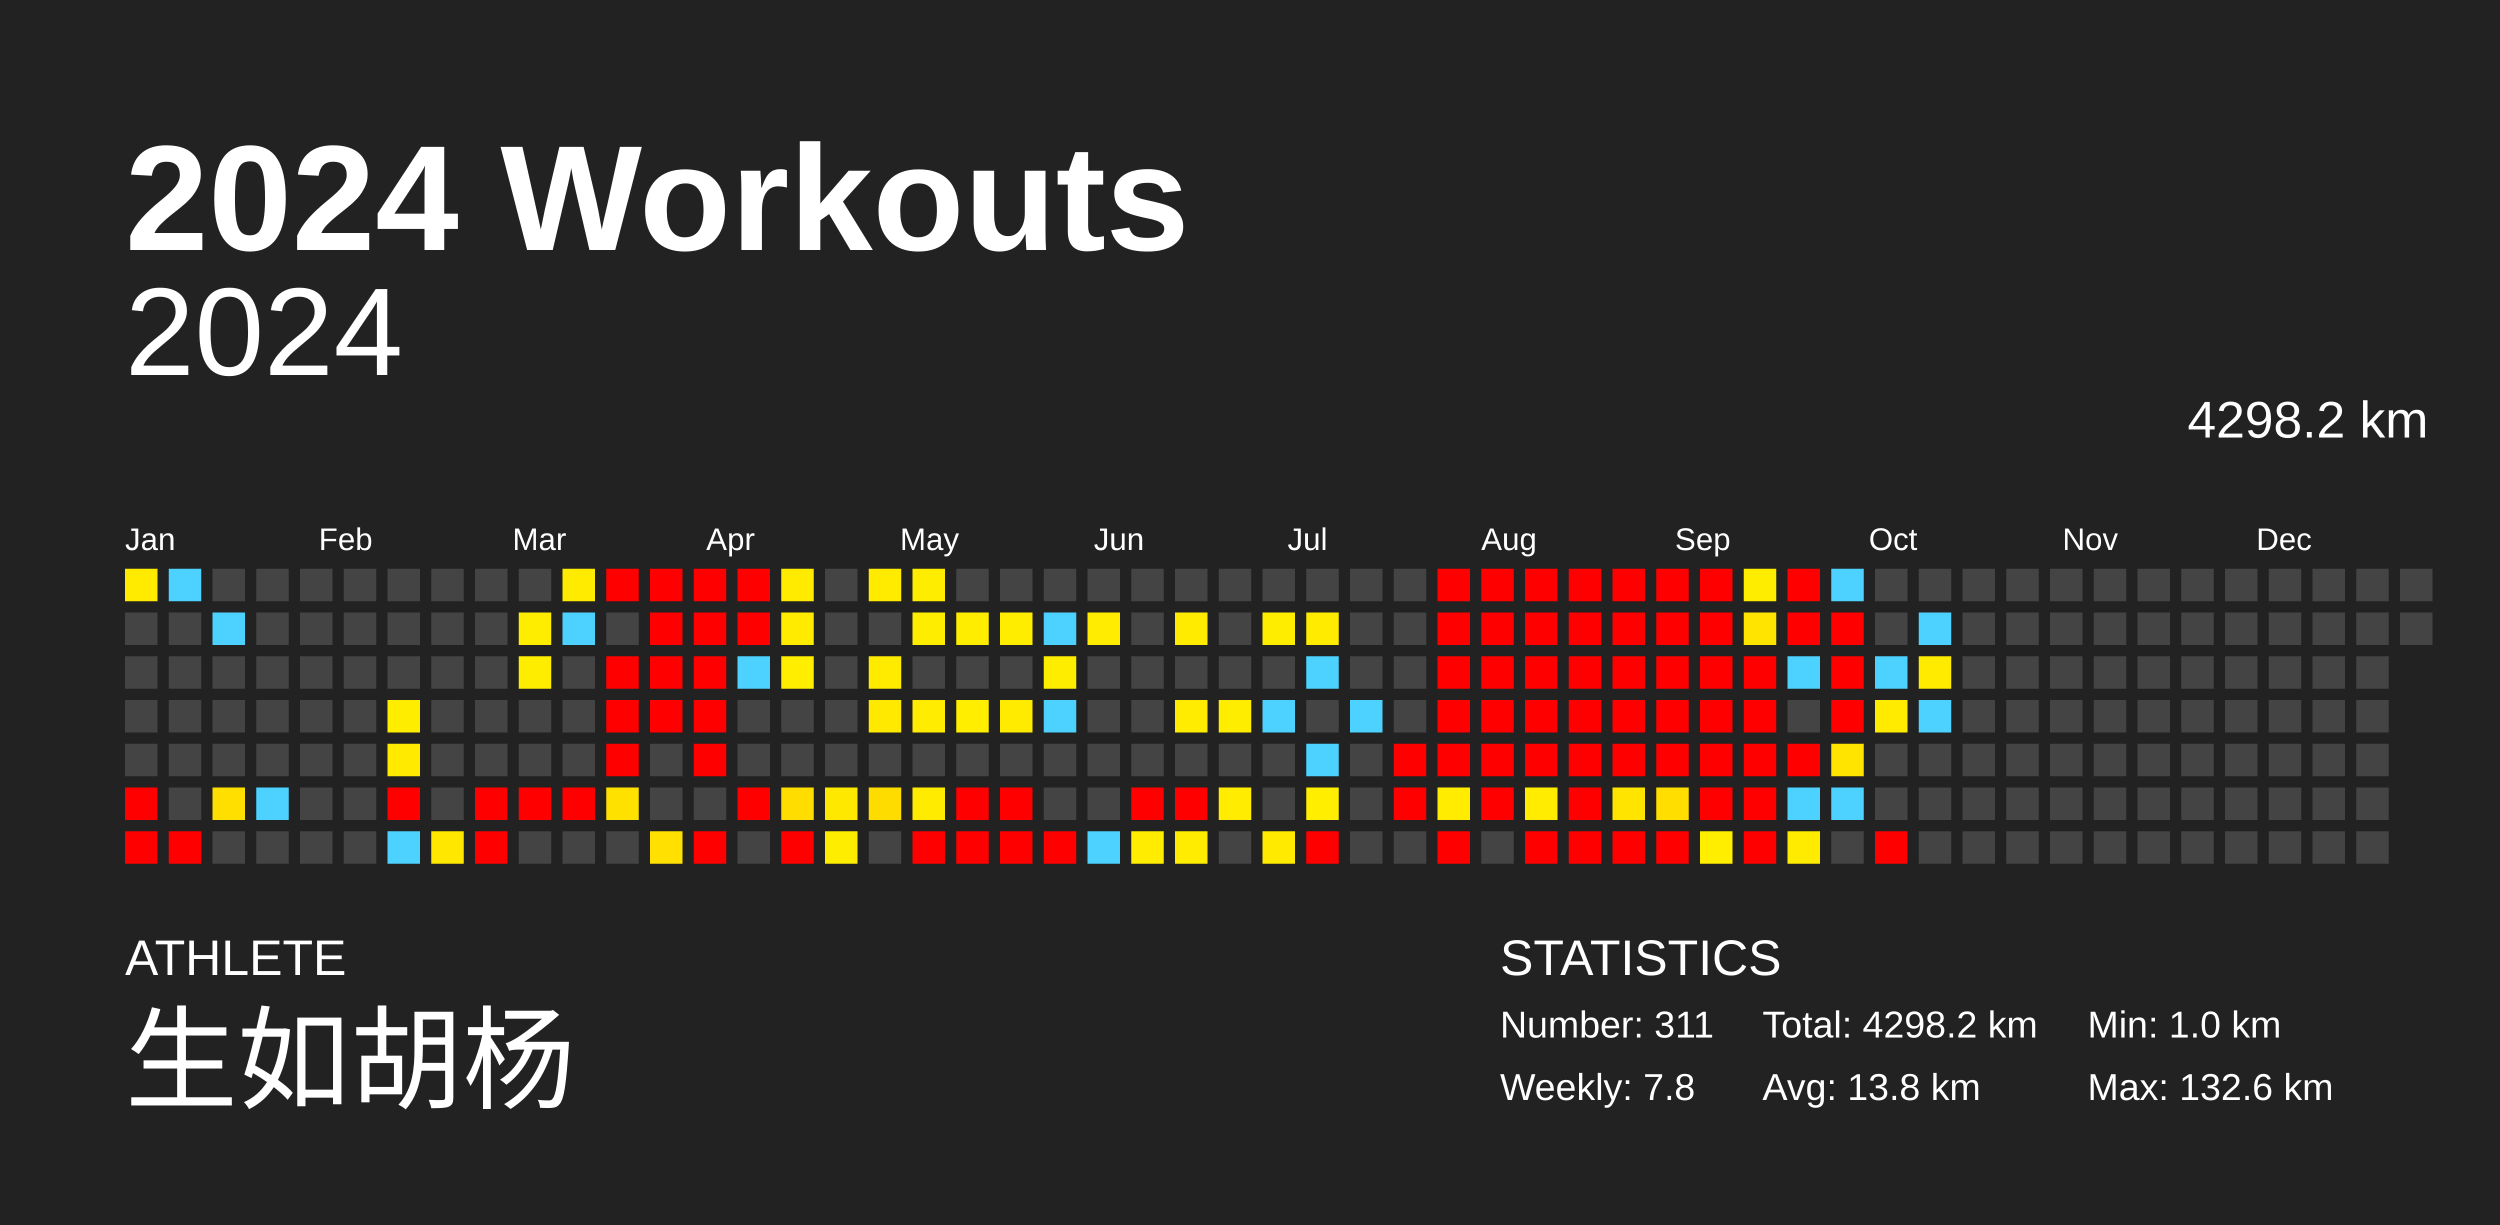
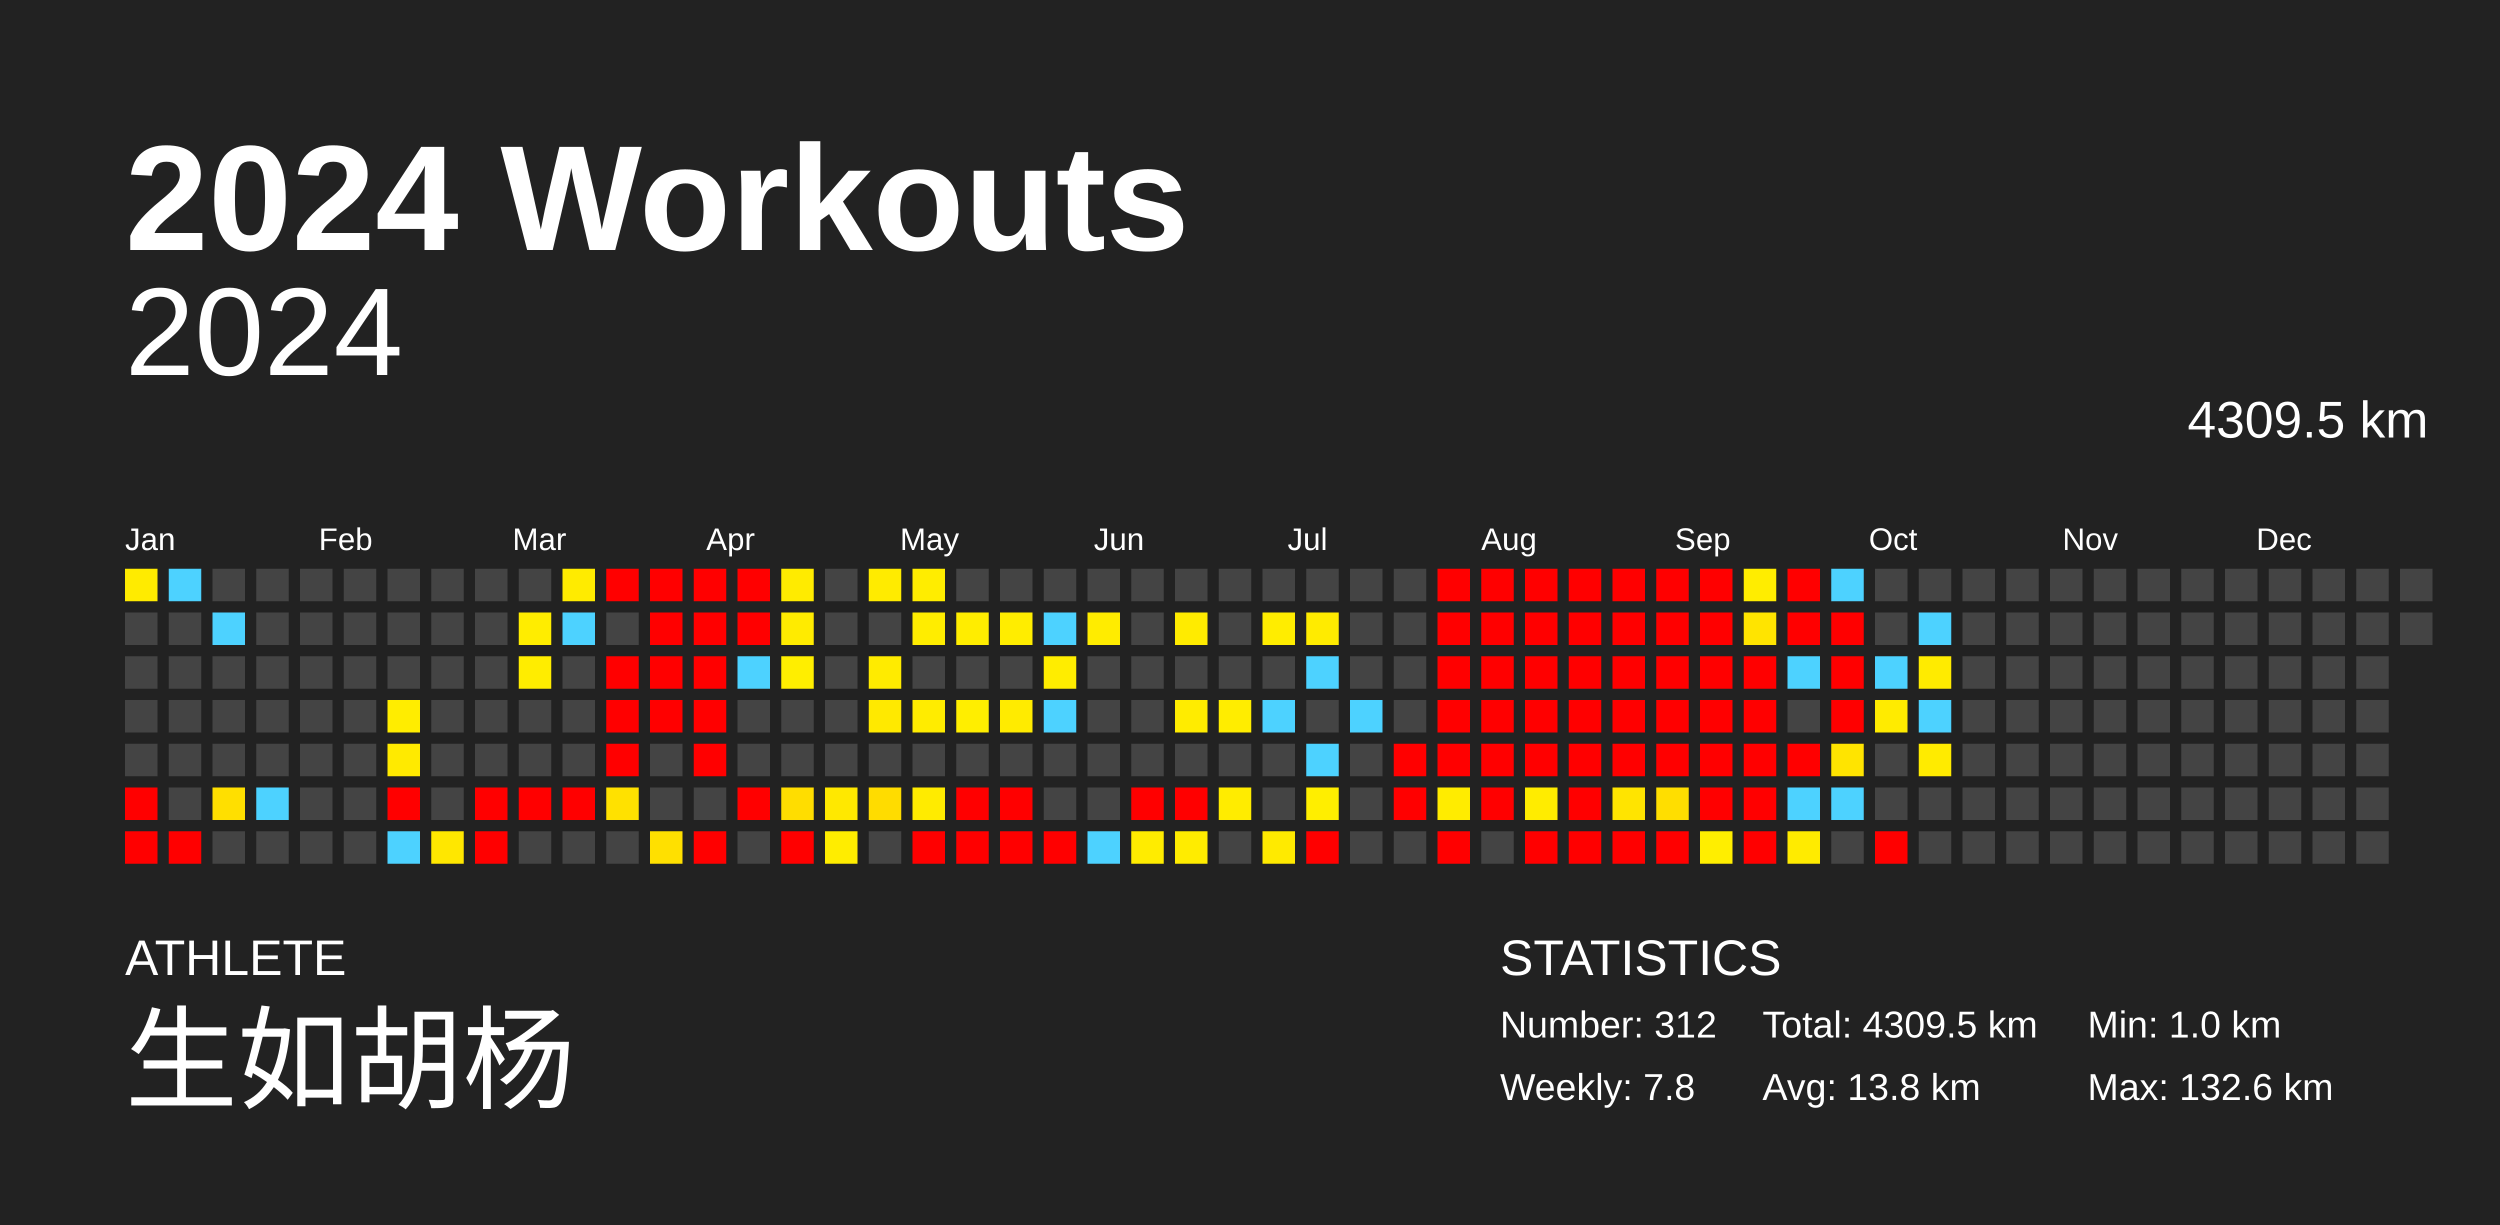
<svg xmlns="http://www.w3.org/2000/svg" baseProfile="full" height="98mm" version="1.1" viewBox="0,0,200,98" width="200mm">
  <defs />
  <rect fill="#222222" height="98" width="200" x="0" y="0" />
  <text fill="#FFFFFF" style="font-size:12px; font-family:Arial; font-weight:bold;" x="10" y="20">2024 Workouts</text>
  <text fill="#FFFFFF" style="font-size:4px; font-family:Arial" x="10" y="78">ATHLETE</text>
  <text fill="#FFFFFF" style="font-size:9px; font-family:Arial" x="10" y="88">生如胡杨</text>
  <text fill="#FFFFFF" style="font-size:4px; font-family:Arial" x="120" y="78">STATISTICS</text>
-   <text fill="#FFFFFF" style="font-size:3px; font-family:Arial" x="120" y="83">Number: 311</text>
+   <text fill="#FFFFFF" style="font-size:3px; font-family:Arial" x="120" y="83">Number: 312</text>
  <text fill="#FFFFFF" style="font-size:3px; font-family:Arial" x="120" y="88">Weekly: 7.8</text>
-   <text fill="#FFFFFF" style="font-size:3px; font-family:Arial" x="141" y="83">Total: 4298.2 km</text>
+   <text fill="#FFFFFF" style="font-size:3px; font-family:Arial" x="141" y="83">Total: 4309.5 km</text>
  <text fill="#FFFFFF" style="font-size:3px; font-family:Arial" x="141" y="88">Avg: 13.8 km</text>
  <text fill="#FFFFFF" style="font-size:3px; font-family:Arial" x="167" y="83">Min: 1.0 km</text>
  <text fill="#FFFFFF" style="font-size:3px; font-family:Arial" x="167" y="88">Max: 132.6 km</text>
  <text alignment-baseline="hanging" fill="#FFFFFF" style="font-size:10.0px; font-family:Arial;" x="10" y="30">2024</text>
-   <text alignment-baseline="hanging" fill="#FFFFFF" style="font-size:4.125px; font-family:Arial;" x="175" y="35">4298.2 km</text>
+   <text alignment-baseline="hanging" fill="#FFFFFF" style="font-size:4.125px; font-family:Arial;" x="175" y="35">4309.5 km</text>
  <text fill="#FFFFFF" style="font-size:2.5px; font-family:Arial" x="10.0" y="44">Jan</text>
  <text fill="#FFFFFF" style="font-size:2.5px; font-family:Arial" x="25.5" y="44">Feb</text>
  <text fill="#FFFFFF" style="font-size:2.5px; font-family:Arial" x="41.0" y="44">Mar</text>
  <text fill="#FFFFFF" style="font-size:2.5px; font-family:Arial" x="56.5" y="44">Apr</text>
  <text fill="#FFFFFF" style="font-size:2.5px; font-family:Arial" x="72.0" y="44">May</text>
  <text fill="#FFFFFF" style="font-size:2.5px; font-family:Arial" x="87.5" y="44">Jun</text>
  <text fill="#FFFFFF" style="font-size:2.5px; font-family:Arial" x="103.0" y="44">Jul</text>
  <text fill="#FFFFFF" style="font-size:2.5px; font-family:Arial" x="118.5" y="44">Aug</text>
  <text fill="#FFFFFF" style="font-size:2.5px; font-family:Arial" x="134.0" y="44">Sep</text>
  <text fill="#FFFFFF" style="font-size:2.5px; font-family:Arial" x="149.5" y="44">Oct</text>
  <text fill="#FFFFFF" style="font-size:2.5px; font-family:Arial" x="165.0" y="44">Nov</text>
  <text fill="#FFFFFF" style="font-size:2.5px; font-family:Arial" x="180.5" y="44">Dec</text>
  <rect fill="#ffeb00" height="2.6" width="2.6" x="10.0" y="45.5" />
  <rect fill="#444444" height="2.6" width="2.6" x="10.0" y="49.0" />
  <rect fill="#444444" height="2.6" width="2.6" x="10.0" y="52.5" />
  <rect fill="#444444" height="2.6" width="2.6" x="10.0" y="56.0" />
  <rect fill="#444444" height="2.6" width="2.6" x="10.0" y="59.5" />
  <rect fill="red" height="2.6" width="2.6" x="10.0" y="63.0" />
  <rect fill="red" height="2.6" width="2.6" x="10.0" y="66.5" />
  <rect fill="#4dd2ff" height="2.6" width="2.6" x="13.5" y="45.5" />
  <rect fill="#444444" height="2.6" width="2.6" x="13.5" y="49.0" />
  <rect fill="#444444" height="2.6" width="2.6" x="13.5" y="52.5" />
  <rect fill="#444444" height="2.6" width="2.6" x="13.5" y="56.0" />
  <rect fill="#444444" height="2.6" width="2.6" x="13.5" y="59.5" />
  <rect fill="#444444" height="2.6" width="2.6" x="13.5" y="63.0" />
  <rect fill="red" height="2.6" width="2.6" x="13.5" y="66.5" />
  <rect fill="#444444" height="2.6" width="2.6" x="17.0" y="45.5" />
  <rect fill="#4dd2ff" height="2.6" width="2.6" x="17.0" y="49.0" />
  <rect fill="#444444" height="2.6" width="2.6" x="17.0" y="52.5" />
  <rect fill="#444444" height="2.6" width="2.6" x="17.0" y="56.0" />
  <rect fill="#444444" height="2.6" width="2.6" x="17.0" y="59.5" />
  <rect fill="#ffdf00" height="2.6" width="2.6" x="17.0" y="63.0" />
  <rect fill="#444444" height="2.6" width="2.6" x="17.0" y="66.5" />
  <rect fill="#444444" height="2.6" width="2.6" x="20.5" y="45.5" />
  <rect fill="#444444" height="2.6" width="2.6" x="20.5" y="49.0" />
  <rect fill="#444444" height="2.6" width="2.6" x="20.5" y="52.5" />
  <rect fill="#444444" height="2.6" width="2.6" x="20.5" y="56.0" />
  <rect fill="#444444" height="2.6" width="2.6" x="20.5" y="59.5" />
  <rect fill="#4dd2ff" height="2.6" width="2.6" x="20.5" y="63.0" />
  <rect fill="#444444" height="2.6" width="2.6" x="20.5" y="66.5" />
  <rect fill="#444444" height="2.6" width="2.6" x="24.0" y="45.5" />
  <rect fill="#444444" height="2.6" width="2.6" x="24.0" y="49.0" />
  <rect fill="#444444" height="2.6" width="2.6" x="24.0" y="52.5" />
  <rect fill="#444444" height="2.6" width="2.6" x="24.0" y="56.0" />
  <rect fill="#444444" height="2.6" width="2.6" x="24.0" y="59.5" />
  <rect fill="#444444" height="2.6" width="2.6" x="24.0" y="63.0" />
  <rect fill="#444444" height="2.6" width="2.6" x="24.0" y="66.5" />
  <rect fill="#444444" height="2.6" width="2.6" x="27.5" y="45.5" />
  <rect fill="#444444" height="2.6" width="2.6" x="27.5" y="49.0" />
  <rect fill="#444444" height="2.6" width="2.6" x="27.5" y="52.5" />
  <rect fill="#444444" height="2.6" width="2.6" x="27.5" y="56.0" />
  <rect fill="#444444" height="2.6" width="2.6" x="27.5" y="59.5" />
  <rect fill="#444444" height="2.6" width="2.6" x="27.5" y="63.0" />
  <rect fill="#444444" height="2.6" width="2.6" x="27.5" y="66.5" />
  <rect fill="#444444" height="2.6" width="2.6" x="31.0" y="45.5" />
  <rect fill="#444444" height="2.6" width="2.6" x="31.0" y="49.0" />
  <rect fill="#444444" height="2.6" width="2.6" x="31.0" y="52.5" />
  <rect fill="#ffed00" height="2.6" width="2.6" x="31.0" y="56.0" />
  <rect fill="#ffea00" height="2.6" width="2.6" x="31.0" y="59.5" />
  <rect fill="red" height="2.6" width="2.6" x="31.0" y="63.0" />
  <rect fill="#4dd2ff" height="2.6" width="2.6" x="31.0" y="66.5" />
  <rect fill="#444444" height="2.6" width="2.6" x="34.5" y="45.5" />
  <rect fill="#444444" height="2.6" width="2.6" x="34.5" y="49.0" />
  <rect fill="#444444" height="2.6" width="2.6" x="34.5" y="52.5" />
  <rect fill="#444444" height="2.6" width="2.6" x="34.5" y="56.0" />
  <rect fill="#444444" height="2.6" width="2.6" x="34.5" y="59.5" />
  <rect fill="#444444" height="2.6" width="2.6" x="34.5" y="63.0" />
  <rect fill="#ffe700" height="2.6" width="2.6" x="34.5" y="66.5" />
  <rect fill="#444444" height="2.6" width="2.6" x="38.0" y="45.5" />
  <rect fill="#444444" height="2.6" width="2.6" x="38.0" y="49.0" />
  <rect fill="#444444" height="2.6" width="2.6" x="38.0" y="52.5" />
  <rect fill="#444444" height="2.6" width="2.6" x="38.0" y="56.0" />
  <rect fill="#444444" height="2.6" width="2.6" x="38.0" y="59.5" />
  <rect fill="red" height="2.6" width="2.6" x="38.0" y="63.0" />
  <rect fill="red" height="2.6" width="2.6" x="38.0" y="66.5" />
  <rect fill="#444444" height="2.6" width="2.6" x="41.5" y="45.5" />
  <rect fill="#ffed00" height="2.6" width="2.6" x="41.5" y="49.0" />
  <rect fill="#ffed00" height="2.6" width="2.6" x="41.5" y="52.5" />
  <rect fill="#444444" height="2.6" width="2.6" x="41.5" y="56.0" />
  <rect fill="#444444" height="2.6" width="2.6" x="41.5" y="59.5" />
  <rect fill="red" height="2.6" width="2.6" x="41.5" y="63.0" />
  <rect fill="#444444" height="2.6" width="2.6" x="41.5" y="66.5" />
  <rect fill="#ffeb00" height="2.6" width="2.6" x="45.0" y="45.5" />
  <rect fill="#4dd2ff" height="2.6" width="2.6" x="45.0" y="49.0" />
  <rect fill="#444444" height="2.6" width="2.6" x="45.0" y="52.5" />
  <rect fill="#444444" height="2.6" width="2.6" x="45.0" y="56.0" />
  <rect fill="#444444" height="2.6" width="2.6" x="45.0" y="59.5" />
  <rect fill="red" height="2.6" width="2.6" x="45.0" y="63.0" />
  <rect fill="#444444" height="2.6" width="2.6" x="45.0" y="66.5" />
  <rect fill="red" height="2.6" width="2.6" x="48.5" y="45.5" />
  <rect fill="#444444" height="2.6" width="2.6" x="48.5" y="49.0" />
  <rect fill="red" height="2.6" width="2.6" x="48.5" y="52.5" />
  <rect fill="red" height="2.6" width="2.6" x="48.5" y="56.0" />
  <rect fill="red" height="2.6" width="2.6" x="48.5" y="59.5" />
  <rect fill="#ffe100" height="2.6" width="2.6" x="48.5" y="63.0" />
  <rect fill="#444444" height="2.6" width="2.6" x="48.5" y="66.5" />
  <rect fill="red" height="2.6" width="2.6" x="52.0" y="45.5" />
  <rect fill="red" height="2.6" width="2.6" x="52.0" y="49.0" />
  <rect fill="red" height="2.6" width="2.6" x="52.0" y="52.5" />
  <rect fill="red" height="2.6" width="2.6" x="52.0" y="56.0" />
  <rect fill="#444444" height="2.6" width="2.6" x="52.0" y="59.5" />
  <rect fill="#444444" height="2.6" width="2.6" x="52.0" y="63.0" />
  <rect fill="#ffe000" height="2.6" width="2.6" x="52.0" y="66.5" />
  <rect fill="red" height="2.6" width="2.6" x="55.5" y="45.5" />
  <rect fill="red" height="2.6" width="2.6" x="55.5" y="49.0" />
  <rect fill="red" height="2.6" width="2.6" x="55.5" y="52.5" />
  <rect fill="red" height="2.6" width="2.6" x="55.5" y="56.0" />
  <rect fill="red" height="2.6" width="2.6" x="55.5" y="59.5" />
  <rect fill="#444444" height="2.6" width="2.6" x="55.5" y="63.0" />
  <rect fill="red" height="2.6" width="2.6" x="55.5" y="66.5" />
  <rect fill="red" height="2.6" width="2.6" x="59.0" y="45.5" />
  <rect fill="red" height="2.6" width="2.6" x="59.0" y="49.0" />
  <rect fill="#4dd2ff" height="2.6" width="2.6" x="59.0" y="52.5" />
  <rect fill="#444444" height="2.6" width="2.6" x="59.0" y="56.0" />
  <rect fill="#444444" height="2.6" width="2.6" x="59.0" y="59.5" />
  <rect fill="red" height="2.6" width="2.6" x="59.0" y="63.0" />
  <rect fill="#444444" height="2.6" width="2.6" x="59.0" y="66.5" />
  <rect fill="#ffeb00" height="2.6" width="2.6" x="62.5" y="45.5" />
  <rect fill="#ffeb00" height="2.6" width="2.6" x="62.5" y="49.0" />
  <rect fill="#ffee00" height="2.6" width="2.6" x="62.5" y="52.5" />
  <rect fill="#444444" height="2.6" width="2.6" x="62.5" y="56.0" />
  <rect fill="#444444" height="2.6" width="2.6" x="62.5" y="59.5" />
  <rect fill="#ffdd00" height="2.6" width="2.6" x="62.5" y="63.0" />
  <rect fill="red" height="2.6" width="2.6" x="62.5" y="66.5" />
  <rect fill="#444444" height="2.6" width="2.6" x="66.0" y="45.5" />
  <rect fill="#444444" height="2.6" width="2.6" x="66.0" y="49.0" />
  <rect fill="#444444" height="2.6" width="2.6" x="66.0" y="52.5" />
  <rect fill="#444444" height="2.6" width="2.6" x="66.0" y="56.0" />
  <rect fill="#444444" height="2.6" width="2.6" x="66.0" y="59.5" />
  <rect fill="#ffe800" height="2.6" width="2.6" x="66.0" y="63.0" />
  <rect fill="#ffed00" height="2.6" width="2.6" x="66.0" y="66.5" />
  <rect fill="#ffeb00" height="2.6" width="2.6" x="69.5" y="45.5" />
  <rect fill="#444444" height="2.6" width="2.6" x="69.5" y="49.0" />
  <rect fill="#ffeb00" height="2.6" width="2.6" x="69.5" y="52.5" />
  <rect fill="#ffe900" height="2.6" width="2.6" x="69.5" y="56.0" />
  <rect fill="#444444" height="2.6" width="2.6" x="69.5" y="59.5" />
  <rect fill="#ffdc00" height="2.6" width="2.6" x="69.5" y="63.0" />
  <rect fill="#444444" height="2.6" width="2.6" x="69.5" y="66.5" />
  <rect fill="#ffed00" height="2.6" width="2.6" x="73.0" y="45.5" />
  <rect fill="#ffed00" height="2.6" width="2.6" x="73.0" y="49.0" />
  <rect fill="#444444" height="2.6" width="2.6" x="73.0" y="52.5" />
  <rect fill="#ffec00" height="2.6" width="2.6" x="73.0" y="56.0" />
  <rect fill="#444444" height="2.6" width="2.6" x="73.0" y="59.5" />
  <rect fill="#ffeb00" height="2.6" width="2.6" x="73.0" y="63.0" />
  <rect fill="red" height="2.6" width="2.6" x="73.0" y="66.5" />
  <rect fill="#444444" height="2.6" width="2.6" x="76.5" y="45.5" />
  <rect fill="#ffed00" height="2.6" width="2.6" x="76.5" y="49.0" />
  <rect fill="#444444" height="2.6" width="2.6" x="76.5" y="52.5" />
  <rect fill="#ffee00" height="2.6" width="2.6" x="76.5" y="56.0" />
  <rect fill="#444444" height="2.6" width="2.6" x="76.5" y="59.5" />
  <rect fill="red" height="2.6" width="2.6" x="76.5" y="63.0" />
  <rect fill="red" height="2.6" width="2.6" x="76.5" y="66.5" />
  <rect fill="#444444" height="2.6" width="2.6" x="80.0" y="45.5" />
  <rect fill="#ffed00" height="2.6" width="2.6" x="80.0" y="49.0" />
  <rect fill="#444444" height="2.6" width="2.6" x="80.0" y="52.5" />
  <rect fill="#ffeb00" height="2.6" width="2.6" x="80.0" y="56.0" />
  <rect fill="#444444" height="2.6" width="2.6" x="80.0" y="59.5" />
  <rect fill="red" height="2.6" width="2.6" x="80.0" y="63.0" />
  <rect fill="red" height="2.6" width="2.6" x="80.0" y="66.5" />
  <rect fill="#444444" height="2.6" width="2.6" x="83.5" y="45.5" />
  <rect fill="#4dd2ff" height="2.6" width="2.6" x="83.5" y="49.0" />
  <rect fill="#ffed00" height="2.6" width="2.6" x="83.5" y="52.5" />
  <rect fill="#4dd2ff" height="2.6" width="2.6" x="83.5" y="56.0" />
  <rect fill="#444444" height="2.6" width="2.6" x="83.5" y="59.5" />
  <rect fill="#444444" height="2.6" width="2.6" x="83.5" y="63.0" />
  <rect fill="red" height="2.6" width="2.6" x="83.5" y="66.5" />
  <rect fill="#444444" height="2.6" width="2.6" x="87.0" y="45.5" />
  <rect fill="#ffec00" height="2.6" width="2.6" x="87.0" y="49.0" />
  <rect fill="#444444" height="2.6" width="2.6" x="87.0" y="52.5" />
  <rect fill="#444444" height="2.6" width="2.6" x="87.0" y="56.0" />
  <rect fill="#444444" height="2.6" width="2.6" x="87.0" y="59.5" />
  <rect fill="#444444" height="2.6" width="2.6" x="87.0" y="63.0" />
  <rect fill="#4dd2ff" height="2.6" width="2.6" x="87.0" y="66.5" />
  <rect fill="#444444" height="2.6" width="2.6" x="90.5" y="45.5" />
  <rect fill="#444444" height="2.6" width="2.6" x="90.5" y="49.0" />
  <rect fill="#444444" height="2.6" width="2.6" x="90.5" y="52.5" />
  <rect fill="#444444" height="2.6" width="2.6" x="90.5" y="56.0" />
  <rect fill="#444444" height="2.6" width="2.6" x="90.5" y="59.5" />
  <rect fill="red" height="2.6" width="2.6" x="90.5" y="63.0" />
  <rect fill="#ffec00" height="2.6" width="2.6" x="90.5" y="66.5" />
  <rect fill="#444444" height="2.6" width="2.6" x="94.0" y="45.5" />
  <rect fill="#ffeb00" height="2.6" width="2.6" x="94.0" y="49.0" />
  <rect fill="#444444" height="2.6" width="2.6" x="94.0" y="52.5" />
  <rect fill="#ffec00" height="2.6" width="2.6" x="94.0" y="56.0" />
  <rect fill="#444444" height="2.6" width="2.6" x="94.0" y="59.5" />
  <rect fill="red" height="2.6" width="2.6" x="94.0" y="63.0" />
  <rect fill="#ffec00" height="2.6" width="2.6" x="94.0" y="66.5" />
  <rect fill="#444444" height="2.6" width="2.6" x="97.5" y="45.5" />
  <rect fill="#444444" height="2.6" width="2.6" x="97.5" y="49.0" />
  <rect fill="#444444" height="2.6" width="2.6" x="97.5" y="52.5" />
  <rect fill="#ffed00" height="2.6" width="2.6" x="97.5" y="56.0" />
  <rect fill="#444444" height="2.6" width="2.6" x="97.5" y="59.5" />
  <rect fill="#ffec00" height="2.6" width="2.6" x="97.5" y="63.0" />
  <rect fill="#444444" height="2.6" width="2.6" x="97.5" y="66.5" />
  <rect fill="#444444" height="2.6" width="2.6" x="101.0" y="45.5" />
  <rect fill="#ffed00" height="2.6" width="2.6" x="101.0" y="49.0" />
  <rect fill="#444444" height="2.6" width="2.6" x="101.0" y="52.5" />
  <rect fill="#4dd2ff" height="2.6" width="2.6" x="101.0" y="56.0" />
  <rect fill="#444444" height="2.6" width="2.6" x="101.0" y="59.5" />
  <rect fill="#444444" height="2.6" width="2.6" x="101.0" y="63.0" />
  <rect fill="#ffea00" height="2.6" width="2.6" x="101.0" y="66.5" />
  <rect fill="#444444" height="2.6" width="2.6" x="104.5" y="45.5" />
  <rect fill="#ffeb00" height="2.6" width="2.6" x="104.5" y="49.0" />
  <rect fill="#4dd2ff" height="2.6" width="2.6" x="104.5" y="52.5" />
  <rect fill="#444444" height="2.6" width="2.6" x="104.5" y="56.0" />
  <rect fill="#4dd2ff" height="2.6" width="2.6" x="104.5" y="59.5" />
  <rect fill="#ffee00" height="2.6" width="2.6" x="104.5" y="63.0" />
  <rect fill="red" height="2.6" width="2.6" x="104.5" y="66.5" />
  <rect fill="#444444" height="2.6" width="2.6" x="108.0" y="45.5" />
  <rect fill="#444444" height="2.6" width="2.6" x="108.0" y="49.0" />
  <rect fill="#444444" height="2.6" width="2.6" x="108.0" y="52.5" />
  <rect fill="#4dd2ff" height="2.6" width="2.6" x="108.0" y="56.0" />
  <rect fill="#444444" height="2.6" width="2.6" x="108.0" y="59.5" />
  <rect fill="#444444" height="2.6" width="2.6" x="108.0" y="63.0" />
  <rect fill="#444444" height="2.6" width="2.6" x="108.0" y="66.5" />
  <rect fill="#444444" height="2.6" width="2.6" x="111.5" y="45.5" />
  <rect fill="#444444" height="2.6" width="2.6" x="111.5" y="49.0" />
  <rect fill="#444444" height="2.6" width="2.6" x="111.5" y="52.5" />
  <rect fill="#444444" height="2.6" width="2.6" x="111.5" y="56.0" />
  <rect fill="red" height="2.6" width="2.6" x="111.5" y="59.5" />
  <rect fill="red" height="2.6" width="2.6" x="111.5" y="63.0" />
  <rect fill="#444444" height="2.6" width="2.6" x="111.5" y="66.5" />
  <rect fill="red" height="2.6" width="2.6" x="115.0" y="45.5" />
  <rect fill="red" height="2.6" width="2.6" x="115.0" y="49.0" />
  <rect fill="red" height="2.6" width="2.6" x="115.0" y="52.5" />
  <rect fill="red" height="2.6" width="2.6" x="115.0" y="56.0" />
  <rect fill="red" height="2.6" width="2.6" x="115.0" y="59.5" />
  <rect fill="#ffec00" height="2.6" width="2.6" x="115.0" y="63.0" />
  <rect fill="red" height="2.6" width="2.6" x="115.0" y="66.5" />
  <rect fill="red" height="2.6" width="2.6" x="118.5" y="45.5" />
  <rect fill="red" height="2.6" width="2.6" x="118.5" y="49.0" />
  <rect fill="red" height="2.6" width="2.6" x="118.5" y="52.5" />
  <rect fill="red" height="2.6" width="2.6" x="118.5" y="56.0" />
  <rect fill="red" height="2.6" width="2.6" x="118.5" y="59.5" />
  <rect fill="red" height="2.6" width="2.6" x="118.5" y="63.0" />
  <rect fill="#444444" height="2.6" width="2.6" x="118.5" y="66.5" />
  <rect fill="red" height="2.6" width="2.6" x="122.0" y="45.5" />
  <rect fill="red" height="2.6" width="2.6" x="122.0" y="49.0" />
  <rect fill="red" height="2.6" width="2.6" x="122.0" y="52.5" />
  <rect fill="red" height="2.6" width="2.6" x="122.0" y="56.0" />
  <rect fill="red" height="2.6" width="2.6" x="122.0" y="59.5" />
  <rect fill="#ffec00" height="2.6" width="2.6" x="122.0" y="63.0" />
  <rect fill="red" height="2.6" width="2.6" x="122.0" y="66.5" />
  <rect fill="red" height="2.6" width="2.6" x="125.5" y="45.5" />
  <rect fill="red" height="2.6" width="2.6" x="125.5" y="49.0" />
  <rect fill="red" height="2.6" width="2.6" x="125.5" y="52.5" />
  <rect fill="red" height="2.6" width="2.6" x="125.5" y="56.0" />
  <rect fill="red" height="2.6" width="2.6" x="125.5" y="59.5" />
  <rect fill="red" height="2.6" width="2.6" x="125.5" y="63.0" />
  <rect fill="red" height="2.6" width="2.6" x="125.5" y="66.5" />
  <rect fill="red" height="2.6" width="2.6" x="129.0" y="45.5" />
  <rect fill="red" height="2.6" width="2.6" x="129.0" y="49.0" />
  <rect fill="red" height="2.6" width="2.6" x="129.0" y="52.5" />
  <rect fill="red" height="2.6" width="2.6" x="129.0" y="56.0" />
  <rect fill="red" height="2.6" width="2.6" x="129.0" y="59.5" />
  <rect fill="#ffe400" height="2.6" width="2.6" x="129.0" y="63.0" />
  <rect fill="red" height="2.6" width="2.6" x="129.0" y="66.5" />
  <rect fill="red" height="2.6" width="2.6" x="132.5" y="45.5" />
  <rect fill="red" height="2.6" width="2.6" x="132.5" y="49.0" />
  <rect fill="red" height="2.6" width="2.6" x="132.5" y="52.5" />
  <rect fill="red" height="2.6" width="2.6" x="132.5" y="56.0" />
  <rect fill="red" height="2.6" width="2.6" x="132.5" y="59.5" />
  <rect fill="#ffde00" height="2.6" width="2.6" x="132.5" y="63.0" />
  <rect fill="red" height="2.6" width="2.6" x="132.5" y="66.5" />
  <rect fill="red" height="2.6" width="2.6" x="136.0" y="45.5" />
  <rect fill="red" height="2.6" width="2.6" x="136.0" y="49.0" />
  <rect fill="red" height="2.6" width="2.6" x="136.0" y="52.5" />
  <rect fill="red" height="2.6" width="2.6" x="136.0" y="56.0" />
  <rect fill="red" height="2.6" width="2.6" x="136.0" y="59.5" />
  <rect fill="red" height="2.6" width="2.6" x="136.0" y="63.0" />
  <rect fill="#ffee00" height="2.6" width="2.6" x="136.0" y="66.5" />
  <rect fill="#ffed00" height="2.6" width="2.6" x="139.5" y="45.5" />
  <rect fill="#ffe400" height="2.6" width="2.6" x="139.5" y="49.0" />
  <rect fill="red" height="2.6" width="2.6" x="139.5" y="52.5" />
  <rect fill="red" height="2.6" width="2.6" x="139.5" y="56.0" />
  <rect fill="red" height="2.6" width="2.6" x="139.5" y="59.5" />
  <rect fill="red" height="2.6" width="2.6" x="139.5" y="63.0" />
  <rect fill="red" height="2.6" width="2.6" x="139.5" y="66.5" />
  <rect fill="red" height="2.6" width="2.6" x="143.0" y="45.5" />
  <rect fill="red" height="2.6" width="2.6" x="143.0" y="49.0" />
  <rect fill="#4dd2ff" height="2.6" width="2.6" x="143.0" y="52.5" />
  <rect fill="#444444" height="2.6" width="2.6" x="143.0" y="56.0" />
  <rect fill="red" height="2.6" width="2.6" x="143.0" y="59.5" />
  <rect fill="#4dd2ff" height="2.6" width="2.6" x="143.0" y="63.0" />
  <rect fill="#ffeb00" height="2.6" width="2.6" x="143.0" y="66.5" />
  <rect fill="#4dd2ff" height="2.6" width="2.6" x="146.5" y="45.5" />
  <rect fill="red" height="2.6" width="2.6" x="146.5" y="49.0" />
  <rect fill="red" height="2.6" width="2.6" x="146.5" y="52.5" />
  <rect fill="red" height="2.6" width="2.6" x="146.5" y="56.0" />
  <rect fill="#ffe400" height="2.6" width="2.6" x="146.5" y="59.5" />
  <rect fill="#4dd2ff" height="2.6" width="2.6" x="146.5" y="63.0" />
  <rect fill="#444444" height="2.6" width="2.6" x="146.5" y="66.5" />
  <rect fill="#444444" height="2.6" width="2.6" x="150.0" y="45.5" />
  <rect fill="#444444" height="2.6" width="2.6" x="150.0" y="49.0" />
  <rect fill="#4dd2ff" height="2.6" width="2.6" x="150.0" y="52.5" />
  <rect fill="#ffeb00" height="2.6" width="2.6" x="150.0" y="56.0" />
  <rect fill="#444444" height="2.6" width="2.6" x="150.0" y="59.5" />
  <rect fill="#444444" height="2.6" width="2.6" x="150.0" y="63.0" />
  <rect fill="red" height="2.6" width="2.6" x="150.0" y="66.5" />
  <rect fill="#444444" height="2.6" width="2.6" x="153.5" y="45.5" />
  <rect fill="#4dd2ff" height="2.6" width="2.6" x="153.5" y="49.0" />
  <rect fill="#ffeb00" height="2.6" width="2.6" x="153.5" y="52.5" />
  <rect fill="#4dd2ff" height="2.6" width="2.6" x="153.5" y="56.0" />
-   <rect fill="#444444" height="2.6" width="2.6" x="153.5" y="59.5" />
+   <rect fill="#ffeb00" height="2.6" width="2.6" x="153.5" y="59.5" />
  <rect fill="#444444" height="2.6" width="2.6" x="153.5" y="63.0" />
  <rect fill="#444444" height="2.6" width="2.6" x="153.5" y="66.5" />
  <rect fill="#444444" height="2.6" width="2.6" x="157.0" y="45.5" />
  <rect fill="#444444" height="2.6" width="2.6" x="157.0" y="49.0" />
  <rect fill="#444444" height="2.6" width="2.6" x="157.0" y="52.5" />
  <rect fill="#444444" height="2.6" width="2.6" x="157.0" y="56.0" />
  <rect fill="#444444" height="2.6" width="2.6" x="157.0" y="59.5" />
  <rect fill="#444444" height="2.6" width="2.6" x="157.0" y="63.0" />
  <rect fill="#444444" height="2.6" width="2.6" x="157.0" y="66.5" />
  <rect fill="#444444" height="2.6" width="2.6" x="160.5" y="45.5" />
  <rect fill="#444444" height="2.6" width="2.6" x="160.5" y="49.0" />
  <rect fill="#444444" height="2.6" width="2.6" x="160.5" y="52.5" />
  <rect fill="#444444" height="2.6" width="2.6" x="160.5" y="56.0" />
  <rect fill="#444444" height="2.6" width="2.6" x="160.5" y="59.5" />
  <rect fill="#444444" height="2.6" width="2.6" x="160.5" y="63.0" />
  <rect fill="#444444" height="2.6" width="2.6" x="160.5" y="66.5" />
  <rect fill="#444444" height="2.6" width="2.6" x="164.0" y="45.5" />
  <rect fill="#444444" height="2.6" width="2.6" x="164.0" y="49.0" />
  <rect fill="#444444" height="2.6" width="2.6" x="164.0" y="52.5" />
  <rect fill="#444444" height="2.6" width="2.6" x="164.0" y="56.0" />
  <rect fill="#444444" height="2.6" width="2.6" x="164.0" y="59.5" />
  <rect fill="#444444" height="2.6" width="2.6" x="164.0" y="63.0" />
  <rect fill="#444444" height="2.6" width="2.6" x="164.0" y="66.5" />
  <rect fill="#444444" height="2.6" width="2.6" x="167.5" y="45.5" />
  <rect fill="#444444" height="2.6" width="2.6" x="167.5" y="49.0" />
  <rect fill="#444444" height="2.6" width="2.6" x="167.5" y="52.5" />
  <rect fill="#444444" height="2.6" width="2.6" x="167.5" y="56.0" />
  <rect fill="#444444" height="2.6" width="2.6" x="167.5" y="59.5" />
  <rect fill="#444444" height="2.6" width="2.6" x="167.5" y="63.0" />
  <rect fill="#444444" height="2.6" width="2.6" x="167.5" y="66.5" />
  <rect fill="#444444" height="2.6" width="2.6" x="171.0" y="45.5" />
  <rect fill="#444444" height="2.6" width="2.6" x="171.0" y="49.0" />
  <rect fill="#444444" height="2.6" width="2.6" x="171.0" y="52.5" />
  <rect fill="#444444" height="2.6" width="2.6" x="171.0" y="56.0" />
  <rect fill="#444444" height="2.6" width="2.6" x="171.0" y="59.5" />
  <rect fill="#444444" height="2.6" width="2.6" x="171.0" y="63.0" />
  <rect fill="#444444" height="2.6" width="2.6" x="171.0" y="66.5" />
  <rect fill="#444444" height="2.6" width="2.6" x="174.5" y="45.5" />
  <rect fill="#444444" height="2.6" width="2.6" x="174.5" y="49.0" />
  <rect fill="#444444" height="2.6" width="2.6" x="174.5" y="52.5" />
  <rect fill="#444444" height="2.6" width="2.6" x="174.5" y="56.0" />
  <rect fill="#444444" height="2.6" width="2.6" x="174.5" y="59.5" />
  <rect fill="#444444" height="2.6" width="2.6" x="174.5" y="63.0" />
  <rect fill="#444444" height="2.6" width="2.6" x="174.5" y="66.5" />
  <rect fill="#444444" height="2.6" width="2.6" x="178.0" y="45.5" />
  <rect fill="#444444" height="2.6" width="2.6" x="178.0" y="49.0" />
  <rect fill="#444444" height="2.6" width="2.6" x="178.0" y="52.5" />
  <rect fill="#444444" height="2.6" width="2.6" x="178.0" y="56.0" />
  <rect fill="#444444" height="2.6" width="2.6" x="178.0" y="59.5" />
  <rect fill="#444444" height="2.6" width="2.6" x="178.0" y="63.0" />
  <rect fill="#444444" height="2.6" width="2.6" x="178.0" y="66.5" />
  <rect fill="#444444" height="2.6" width="2.6" x="181.5" y="45.5" />
  <rect fill="#444444" height="2.6" width="2.6" x="181.5" y="49.0" />
  <rect fill="#444444" height="2.6" width="2.6" x="181.5" y="52.5" />
  <rect fill="#444444" height="2.6" width="2.6" x="181.5" y="56.0" />
  <rect fill="#444444" height="2.6" width="2.6" x="181.5" y="59.5" />
  <rect fill="#444444" height="2.6" width="2.6" x="181.5" y="63.0" />
  <rect fill="#444444" height="2.6" width="2.6" x="181.5" y="66.5" />
  <rect fill="#444444" height="2.6" width="2.6" x="185.0" y="45.5" />
  <rect fill="#444444" height="2.6" width="2.6" x="185.0" y="49.0" />
  <rect fill="#444444" height="2.6" width="2.6" x="185.0" y="52.5" />
  <rect fill="#444444" height="2.6" width="2.6" x="185.0" y="56.0" />
  <rect fill="#444444" height="2.6" width="2.6" x="185.0" y="59.5" />
  <rect fill="#444444" height="2.6" width="2.6" x="185.0" y="63.0" />
  <rect fill="#444444" height="2.6" width="2.6" x="185.0" y="66.5" />
  <rect fill="#444444" height="2.6" width="2.6" x="188.5" y="45.5" />
  <rect fill="#444444" height="2.6" width="2.6" x="188.5" y="49.0" />
  <rect fill="#444444" height="2.6" width="2.6" x="188.5" y="52.5" />
  <rect fill="#444444" height="2.6" width="2.6" x="188.5" y="56.0" />
  <rect fill="#444444" height="2.6" width="2.6" x="188.5" y="59.5" />
  <rect fill="#444444" height="2.6" width="2.6" x="188.5" y="63.0" />
  <rect fill="#444444" height="2.6" width="2.6" x="188.5" y="66.5" />
  <rect fill="#444444" height="2.6" width="2.6" x="192.0" y="45.5" />
  <rect fill="#444444" height="2.6" width="2.6" x="192.0" y="49.0" />
</svg>
